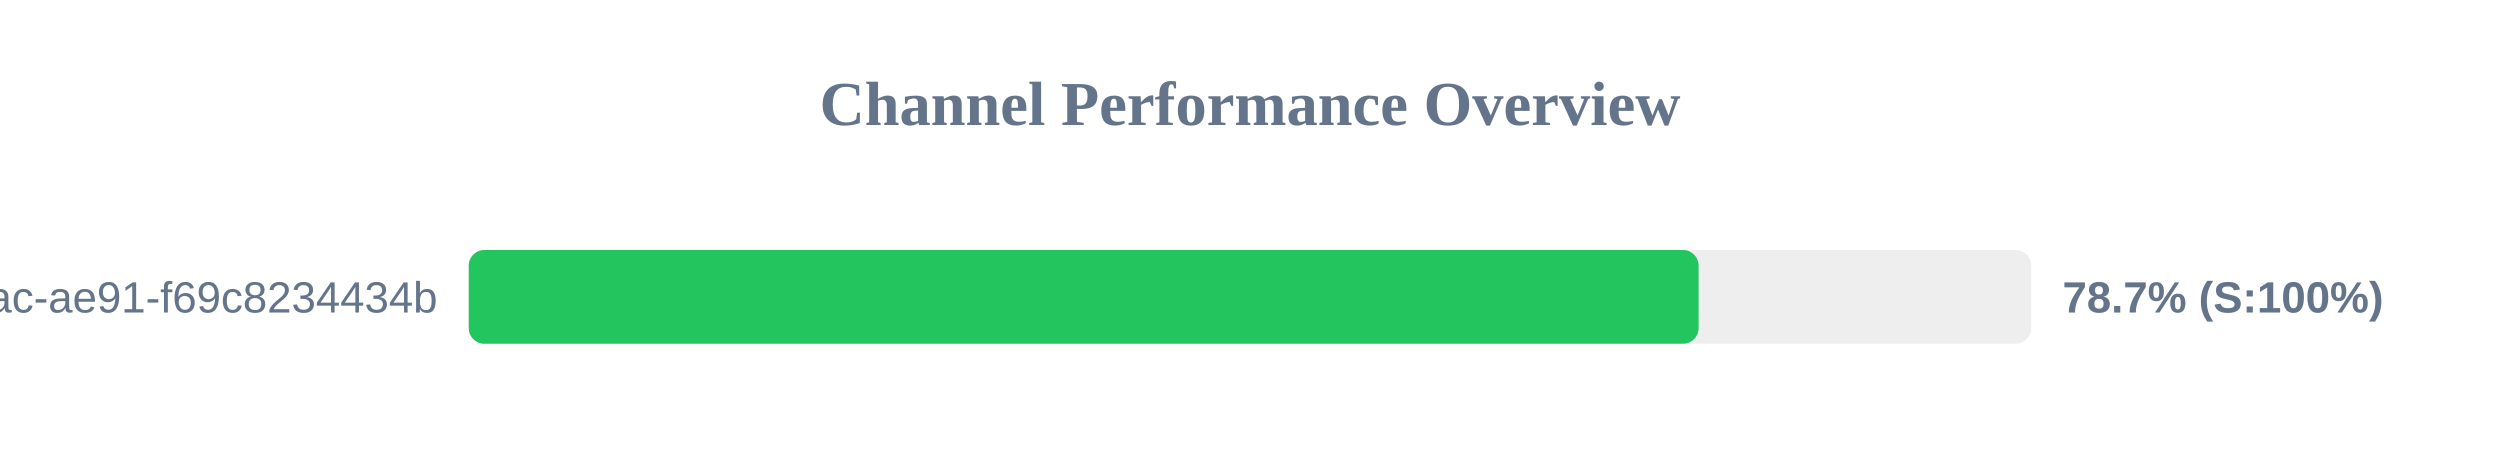
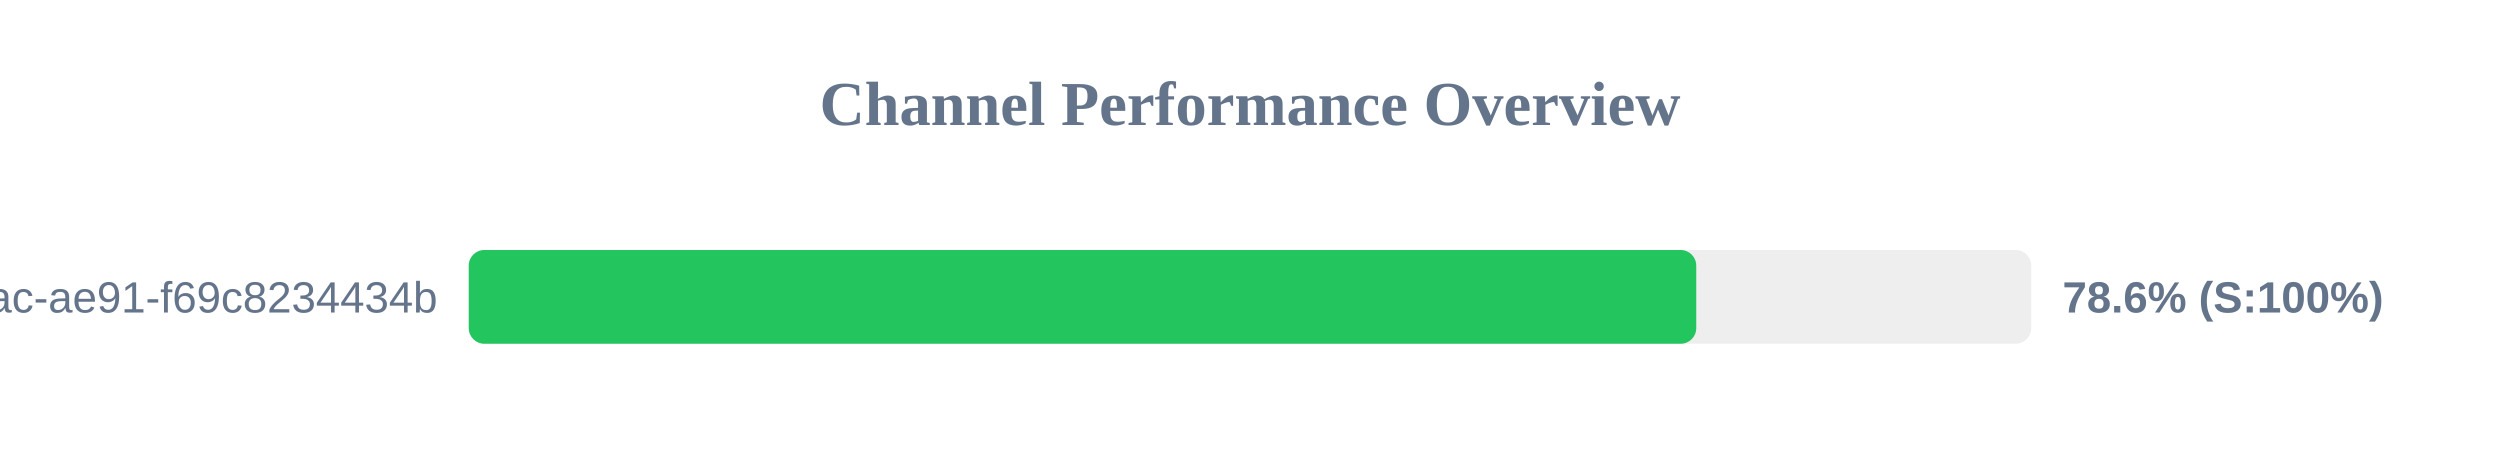
<svg xmlns="http://www.w3.org/2000/svg" width="800" height="150" version="1.1">
  <style>
        .row { font: 14px Arial; fill: #64748b; }
        .score { font: bold 14px Arial; fill: #64748b; }
    </style>
  <text x="400" y="40" text-anchor="middle" font-size="20px" font-weight="bold" fill="#64748b">Channel Performance Overview</text>
  <rect x="150" y="80" width="500" height="30" fill="#eee" rx="5" />
-   <rect x="150" y="80" width="393.55" height="30" fill="#22c55e" rx="5" />
+   <rect x="150" y="80" width="392.8" height="30" fill="#22c55e" rx="5" />
  <text x="140" y="100" text-anchor="end" class="row">?uuid=942b9cb8-92fa-46ac-ae91-f69c8234434b</text>
-   <text x="660" y="100" text-anchor="start" class="score">78.7% (S:100%)</text>
+   <text x="660" y="100" text-anchor="start" class="score">78.6% (S:100%)</text>
</svg>
